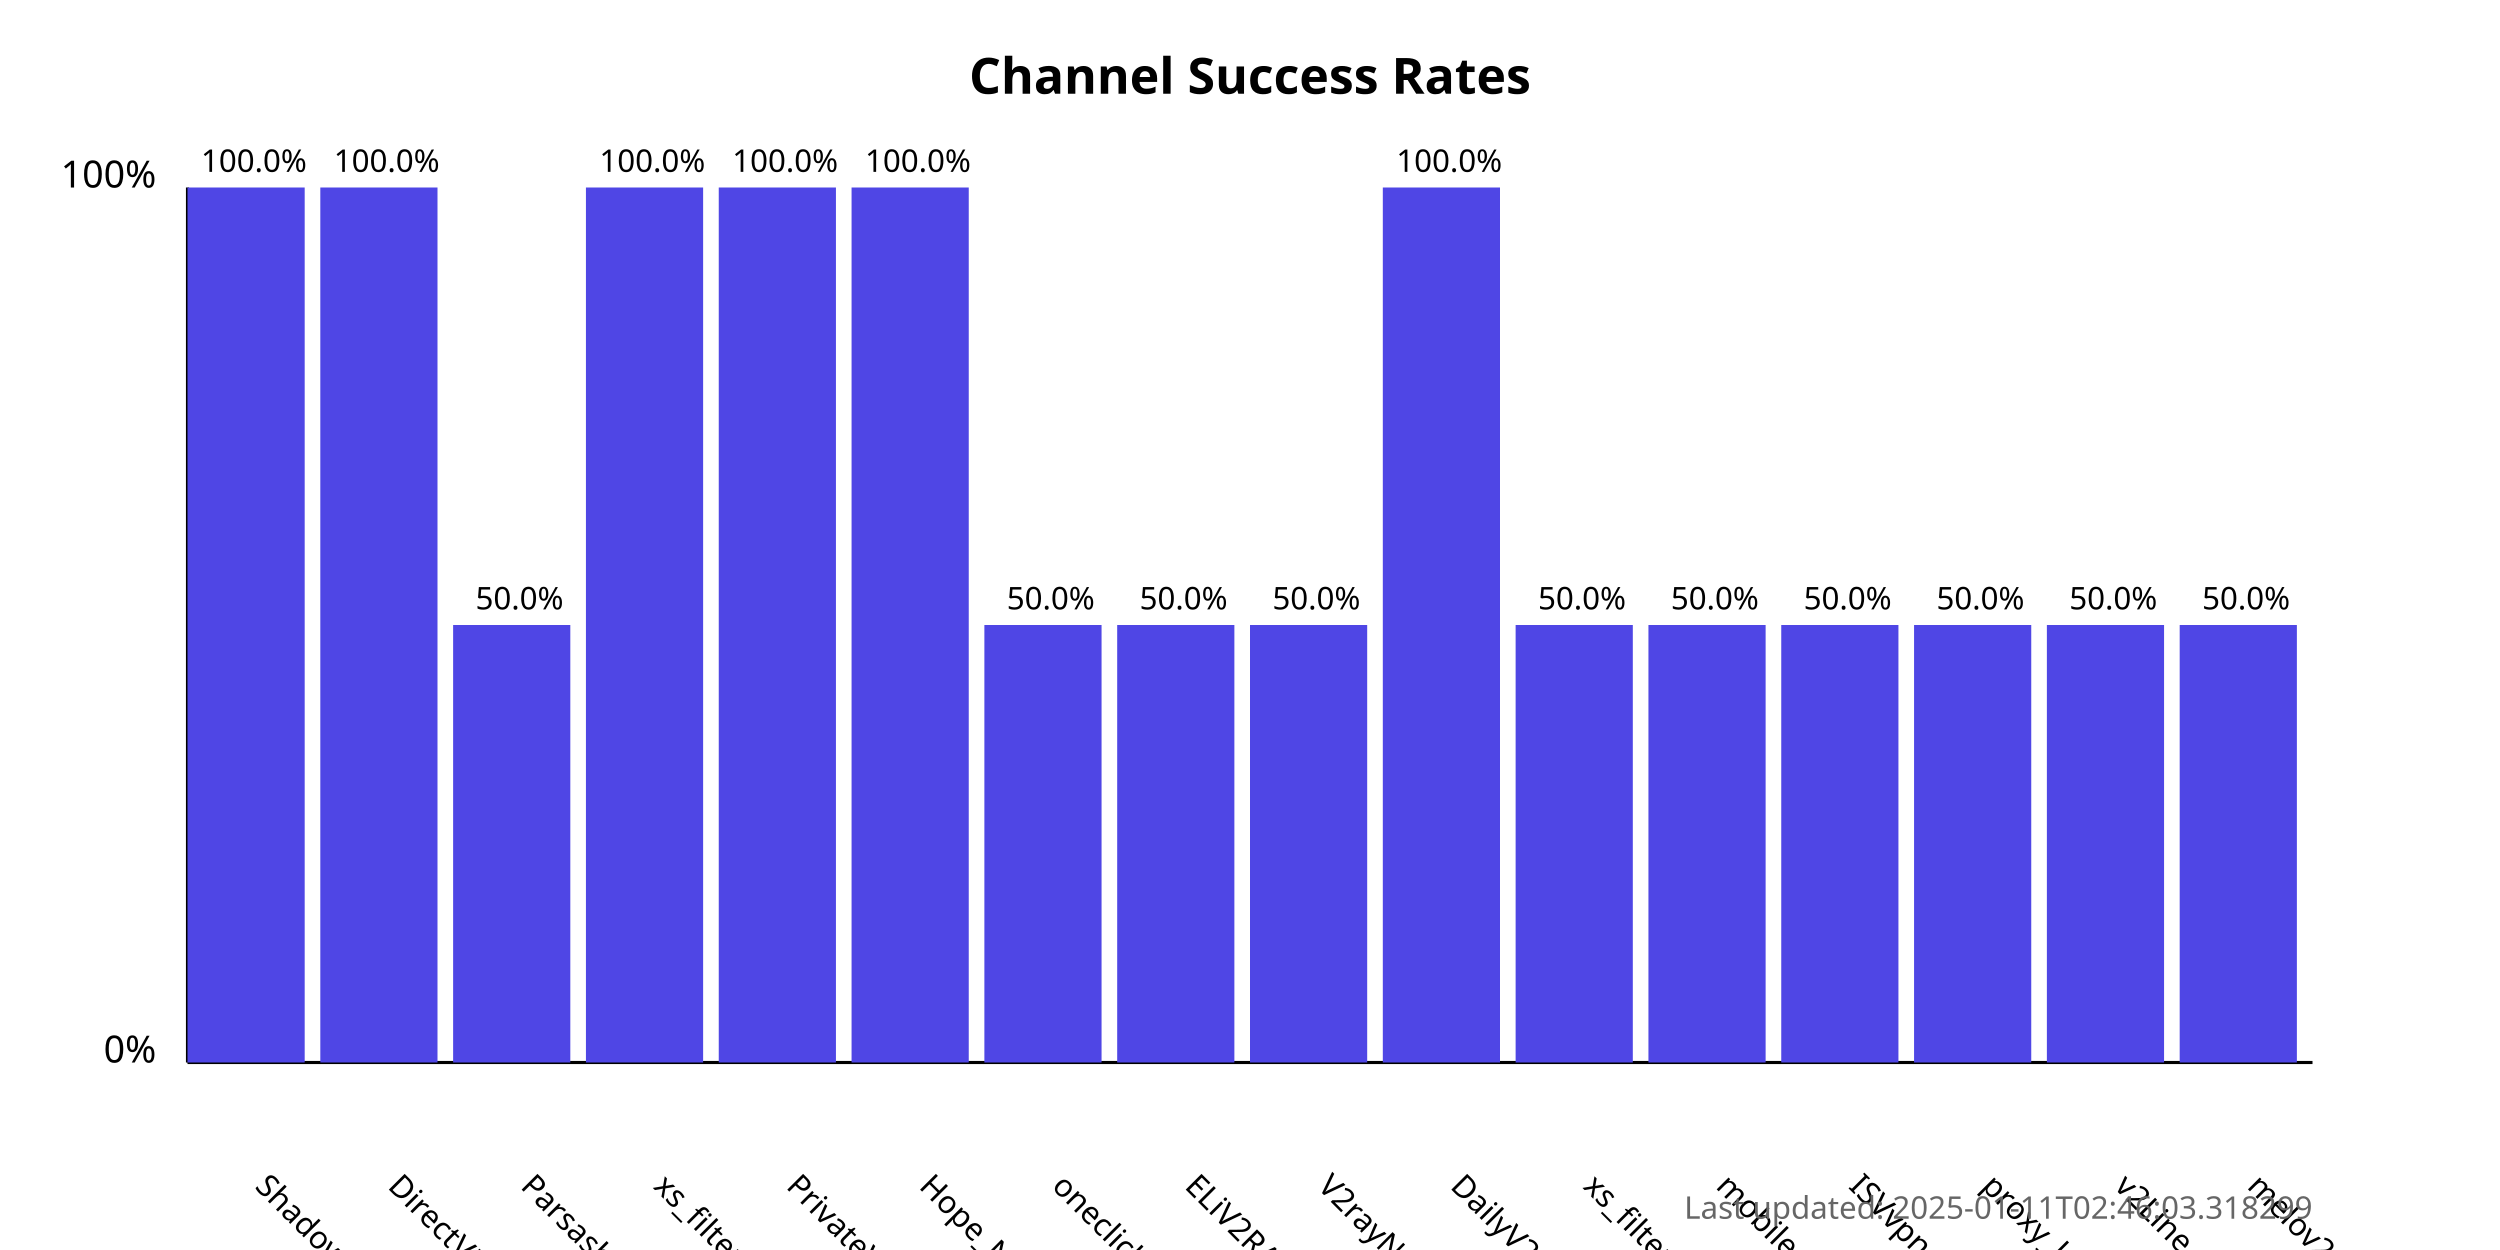
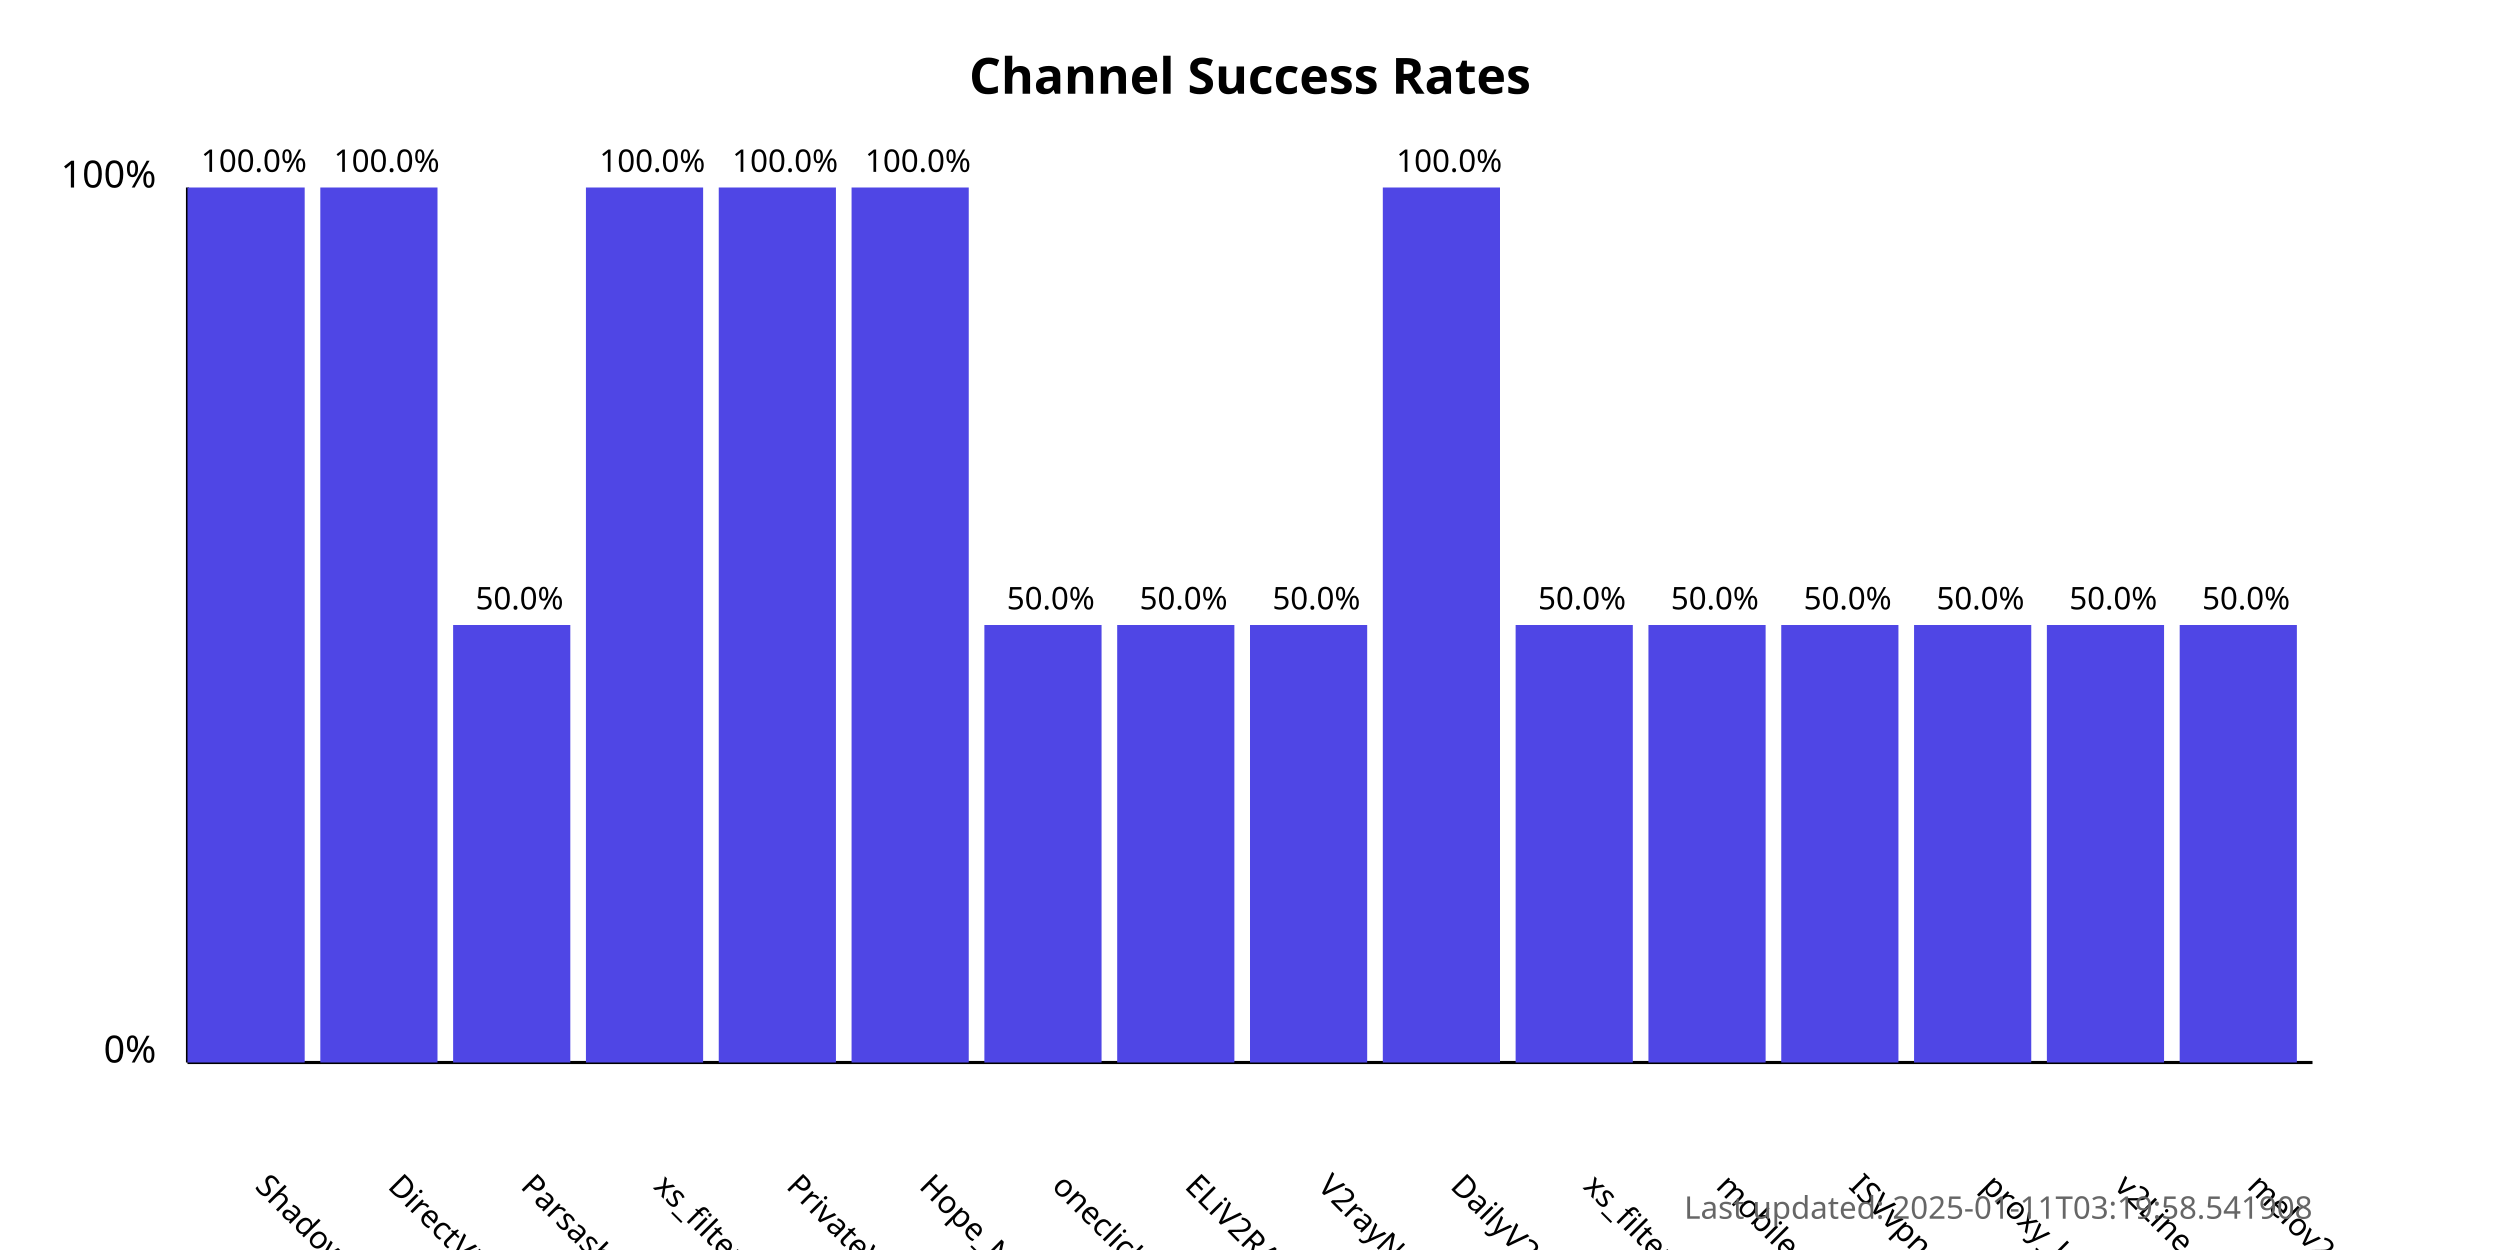
<svg xmlns="http://www.w3.org/2000/svg" width="800" height="400">
  <style>
            .chart-title { font: bold 16px sans-serif; }
            .axis-label { font: 12px sans-serif; }
            .tick-label { font: 10px sans-serif; }
            .bar { fill: #4f46e5; }
            .bar:hover { fill: #6366f1; }
            .timestamp { font: 10px sans-serif; fill: #666; }
        </style>
  <text x="400.0" y="30" text-anchor="middle" class="chart-title">
            Channel Success Rates
        </text>
  <line x1="60" y1="340" x2="60" y2="60" stroke="black" stroke-width="1" />
  <line x1="60" y1="340" x2="740" y2="340" stroke="black" stroke-width="1" />
  <text x="50" y="340" text-anchor="end" class="axis-label">0%</text>
  <text x="50" y="60" text-anchor="end" class="axis-label">100%</text>
  <g>
    <rect x="60" y="60.0" width="37.5" height="280.0" class="bar" />
    <text x="81.25" y="380" transform="rotate(45, 81.25, 380)" text-anchor="start" class="tick-label">
                ShadowProxy66
            </text>
    <text x="81.25" y="55.0" text-anchor="middle" class="tick-label">
                100.0%
            </text>
  </g>
  <g>
    <rect x="102.5" y="60.0" width="37.5" height="280.0" class="bar" />
    <text x="123.75" y="380" transform="rotate(45, 123.75, 380)" text-anchor="start" class="tick-label">
                DirectVPN
            </text>
    <text x="123.75" y="55.0" text-anchor="middle" class="tick-label">
                100.0%
            </text>
  </g>
  <g>
    <rect x="145.0" y="200.0" width="37.5" height="140.0" class="bar" />
    <text x="166.25" y="380" transform="rotate(45, 166.25, 380)" text-anchor="start" class="tick-label">
                Parsashonam
            </text>
    <text x="166.25" y="195.0" text-anchor="middle" class="tick-label">
                50.0%
            </text>
  </g>
  <g>
    <rect x="187.5" y="60.0" width="37.5" height="280.0" class="bar" />
    <text x="208.75" y="380" transform="rotate(45, 208.75, 380)" text-anchor="start" class="tick-label">
                xs_filternet
            </text>
    <text x="208.75" y="55.0" text-anchor="middle" class="tick-label">
                100.0%
            </text>
  </g>
  <g>
    <rect x="230.0" y="60.0" width="37.5" height="280.0" class="bar" />
    <text x="251.25" y="380" transform="rotate(45, 251.25, 380)" text-anchor="start" class="tick-label">
                PrivateVPNs
            </text>
    <text x="251.25" y="55.0" text-anchor="middle" class="tick-label">
                100.0%
            </text>
  </g>
  <g>
    <rect x="272.5" y="60.0" width="37.5" height="280.0" class="bar" />
    <text x="293.75" y="380" transform="rotate(45, 293.75, 380)" text-anchor="start" class="tick-label">
                Hope_Net
            </text>
    <text x="293.75" y="55.0" text-anchor="middle" class="tick-label">
                100.0%
            </text>
  </g>
  <g>
    <rect x="315.0" y="200.0" width="37.5" height="140.0" class="bar" />
    <text x="336.25" y="380" transform="rotate(45, 336.25, 380)" text-anchor="start" class="tick-label">
                oneclickvpnkeys
            </text>
    <text x="336.25" y="195.0" text-anchor="middle" class="tick-label">
                50.0%
            </text>
  </g>
  <g>
    <rect x="357.5" y="200.0" width="37.5" height="140.0" class="bar" />
    <text x="378.75" y="380" transform="rotate(45, 378.75, 380)" text-anchor="start" class="tick-label">
                ELiV2RAY
            </text>
    <text x="378.75" y="195.0" text-anchor="middle" class="tick-label">
                50.0%
            </text>
  </g>
  <g>
    <rect x="400.0" y="200.0" width="37.5" height="140.0" class="bar" />
    <text x="421.25" y="380" transform="rotate(45, 421.25, 380)" text-anchor="start" class="tick-label">
                V2rayNGX
            </text>
    <text x="421.25" y="195.0" text-anchor="middle" class="tick-label">
                50.0%
            </text>
  </g>
  <g>
    <rect x="442.5" y="60.0" width="37.5" height="280.0" class="bar" />
    <text x="463.75" y="380" transform="rotate(45, 463.75, 380)" text-anchor="start" class="tick-label">
                DailyV2RY
            </text>
    <text x="463.75" y="55.0" text-anchor="middle" class="tick-label">
                100.0%
            </text>
  </g>
  <g>
    <rect x="485.0" y="200.0" width="37.5" height="140.0" class="bar" />
    <text x="506.25" y="380" transform="rotate(45, 506.25, 380)" text-anchor="start" class="tick-label">
                xs_filternet
            </text>
    <text x="506.25" y="195.0" text-anchor="middle" class="tick-label">
                50.0%
            </text>
  </g>
  <g>
    <rect x="527.5" y="200.0" width="37.5" height="140.0" class="bar" />
    <text x="548.75" y="380" transform="rotate(45, 548.75, 380)" text-anchor="start" class="tick-label">
                mobilesignal
            </text>
    <text x="548.75" y="195.0" text-anchor="middle" class="tick-label">
                50.0%
            </text>
  </g>
  <g>
    <rect x="570.0" y="200.0" width="37.5" height="140.0" class="bar" />
    <text x="591.25" y="380" transform="rotate(45, 591.25, 380)" text-anchor="start" class="tick-label">
                ISVvpn
            </text>
    <text x="591.25" y="195.0" text-anchor="middle" class="tick-label">
                50.0%
            </text>
  </g>
  <g>
    <rect x="612.5" y="200.0" width="37.5" height="140.0" class="bar" />
    <text x="633.75" y="380" transform="rotate(45, 633.75, 380)" text-anchor="start" class="tick-label">
                proxy_kafee
            </text>
    <text x="633.75" y="195.0" text-anchor="middle" class="tick-label">
                50.0%
            </text>
  </g>
  <g>
    <rect x="655.0" y="200.0" width="37.5" height="140.0" class="bar" />
    <text x="676.25" y="380" transform="rotate(45, 676.25, 380)" text-anchor="start" class="tick-label">
                v2Line
            </text>
    <text x="676.25" y="195.0" text-anchor="middle" class="tick-label">
                50.0%
            </text>
  </g>
  <g>
    <rect x="697.5" y="200.0" width="37.5" height="140.0" class="bar" />
    <text x="718.75" y="380" transform="rotate(45, 718.75, 380)" text-anchor="start" class="tick-label">
                melov2ray
            </text>
    <text x="718.75" y="195.0" text-anchor="middle" class="tick-label">
                50.0%
            </text>
  </g>
  <text x="740" y="390" text-anchor="end" class="timestamp">
-             Last updated: 2025-01-11T02:46:03.318299
+             Last updated: 2025-01-11T03:19:58.541908
        </text>
</svg>
